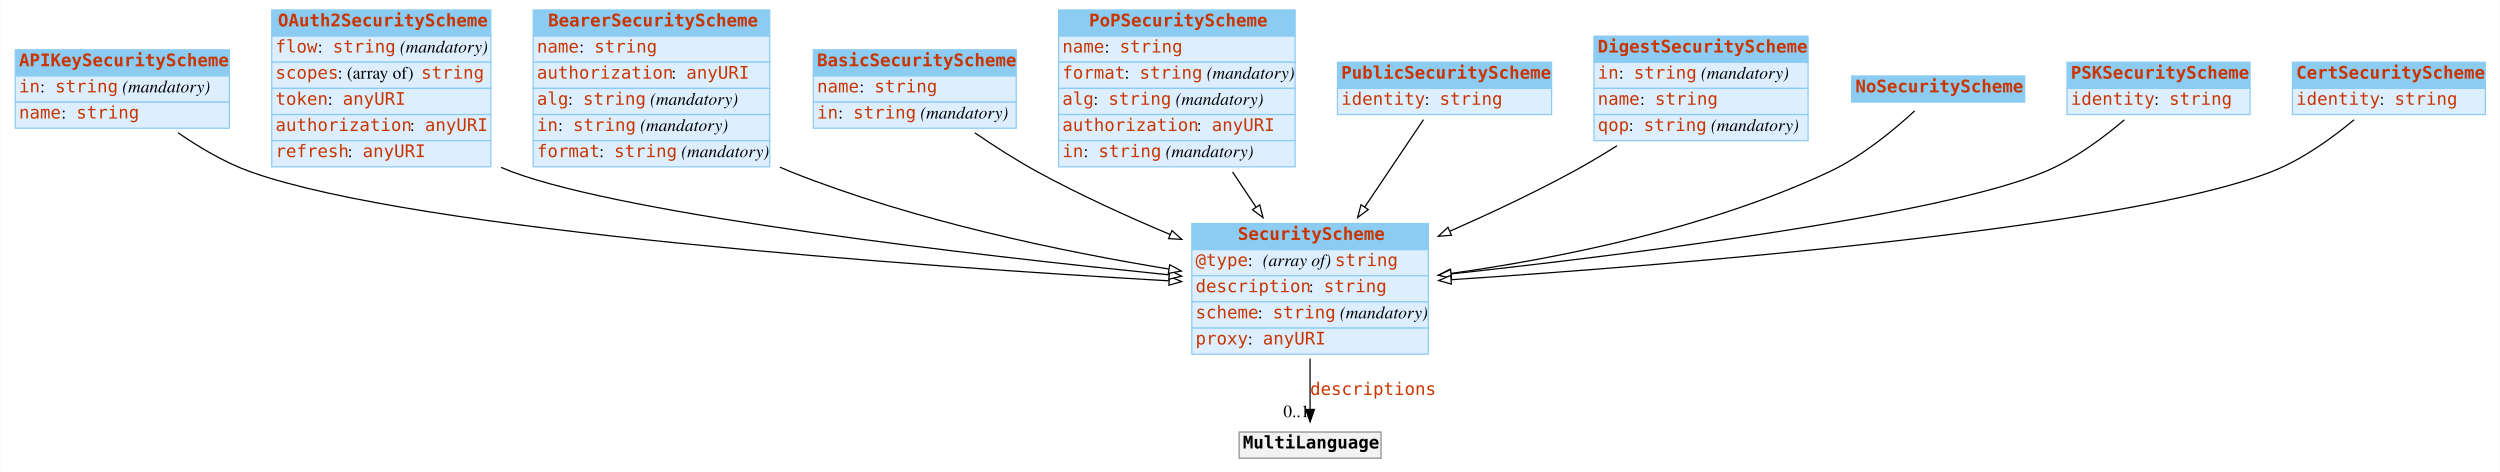
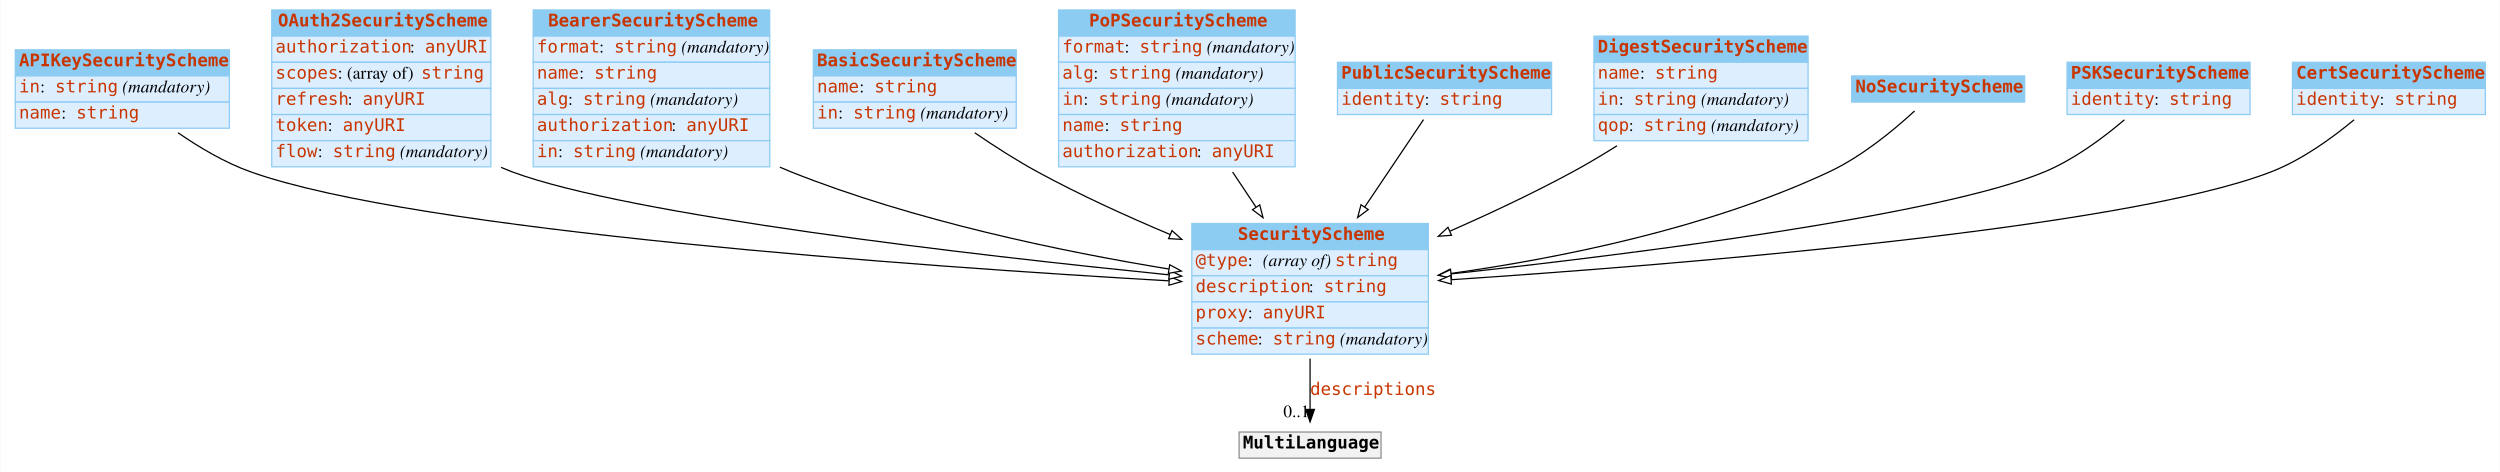
<svg xmlns="http://www.w3.org/2000/svg" width="2008pt" height="379pt" viewBox="0.00 0.00 2007.50 379.00">
  <g id="graph0" class="graph" transform="scale(1 1) rotate(0) translate(4 375)">
    <polygon fill="#ffffff" stroke="transparent" points="-4,4 -4,-375 2003.5,-375 2003.5,4 -4,4" />
    <g id="node1" class="node">
      <polygon fill="#8ccbf2" stroke="transparent" points="8,-314 8,-335 180,-335 180,-314 8,-314" />
      <polygon fill="none" stroke="#8ccbf2" points="8,-314 8,-335 180,-335 180,-314 8,-314" />
      <text text-anchor="start" x="11" y="-321.8" font-family="mono" font-weight="bold" font-size="14.00" fill="#c83500">APIKeySecurityScheme</text>
      <polygon fill="#ddeeff" stroke="transparent" points="8,-293 8,-314 180,-314 180,-293 8,-293" />
      <polygon fill="none" stroke="#8ccbf2" points="8,-293 8,-314 180,-314 180,-293 8,-293" />
      <text text-anchor="start" x="11" y="-300.8" font-family="mono" font-size="14.00" fill="#c83500">in</text>
      <text text-anchor="start" x="28" y="-300.8" font-family="Times,serif" font-size="14.00" fill="#000000"> : </text>
      <text text-anchor="start" x="40" y="-300.8" font-family="mono" font-size="14.00" fill="#c83500">string</text>
      <text text-anchor="start" x="90" y="-300.8" font-family="Times,serif" font-size="14.00" fill="#000000"> </text>
      <text text-anchor="start" x="94" y="-300.8" font-family="Times,serif" font-style="italic" font-size="14.00" fill="#000000">(mandatory)</text>
      <polygon fill="#ddeeff" stroke="transparent" points="8,-272 8,-293 180,-293 180,-272 8,-272" />
      <polygon fill="none" stroke="#8ccbf2" points="8,-272 8,-293 180,-293 180,-272 8,-272" />
      <text text-anchor="start" x="11" y="-279.8" font-family="mono" font-size="14.00" fill="#c83500">name</text>
      <text text-anchor="start" x="45" y="-279.8" font-family="Times,serif" font-size="14.00" fill="#000000"> : </text>
      <text text-anchor="start" x="57" y="-279.8" font-family="mono" font-size="14.00" fill="#c83500">string</text>
    </g>
    <g id="node3" class="node">
      <polygon fill="#8ccbf2" stroke="transparent" points="953,-174.5 953,-195.5 1143,-195.5 1143,-174.5 953,-174.5" />
      <polygon fill="none" stroke="#8ccbf2" points="953,-174.5 953,-195.5 1143,-195.5 1143,-174.5 953,-174.5" />
      <text text-anchor="start" x="990" y="-182.3" font-family="mono" font-weight="bold" font-size="14.00" fill="#c83500">SecurityScheme</text>
      <polygon fill="#ddeeff" stroke="transparent" points="953,-153.5 953,-174.5 1143,-174.5 1143,-153.5 953,-153.5" />
      <polygon fill="none" stroke="#8ccbf2" points="953,-153.5 953,-174.5 1143,-174.5 1143,-153.5 953,-153.5" />
      <text text-anchor="start" x="956" y="-161.3" font-family="mono" font-size="14.00" fill="#c83500">@type</text>
      <text text-anchor="start" x="998" y="-161.3" font-family="Times,serif" font-size="14.00" fill="#000000"> : </text>
      <text text-anchor="start" x="1010" y="-161.3" font-family="Times,serif" font-style="italic" font-size="14.00" fill="#000000">(array of) </text>
      <text text-anchor="start" x="1068" y="-161.3" font-family="mono" font-size="14.00" fill="#c83500">string</text>
      <polygon fill="#ddeeff" stroke="transparent" points="953,-132.5 953,-153.5 1143,-153.5 1143,-132.5 953,-132.5" />
      <polygon fill="none" stroke="#8ccbf2" points="953,-132.5 953,-153.5 1143,-153.5 1143,-132.5 953,-132.5" />
      <text text-anchor="start" x="956" y="-140.3" font-family="mono" font-size="14.00" fill="#c83500">description</text>
      <text text-anchor="start" x="1047" y="-140.3" font-family="Times,serif" font-size="14.00" fill="#000000"> : </text>
      <text text-anchor="start" x="1059" y="-140.3" font-family="mono" font-size="14.00" fill="#c83500">string</text>
      <polygon fill="#ddeeff" stroke="transparent" points="953,-111.5 953,-132.5 1143,-132.5 1143,-111.5 953,-111.5" />
      <polygon fill="none" stroke="#8ccbf2" points="953,-111.5 953,-132.5 1143,-132.5 1143,-111.5 953,-111.5" />
-       <text text-anchor="start" x="956" y="-119.3" font-family="mono" font-size="14.00" fill="#c83500">scheme</text>
-       <text text-anchor="start" x="1006" y="-119.3" font-family="Times,serif" font-size="14.00" fill="#000000"> : </text>
-       <text text-anchor="start" x="1018" y="-119.3" font-family="mono" font-size="14.00" fill="#c83500">string</text>
-       <text text-anchor="start" x="1068" y="-119.3" font-family="Times,serif" font-size="14.00" fill="#000000"> </text>
-       <text text-anchor="start" x="1072" y="-119.3" font-family="Times,serif" font-style="italic" font-size="14.00" fill="#000000">(mandatory)</text>
+       <text text-anchor="start" x="956" y="-119.3" font-family="mono" font-size="14.00" fill="#c83500">proxy</text>
+       <text text-anchor="start" x="998" y="-119.3" font-family="Times,serif" font-size="14.00" fill="#000000"> : </text>
+       <text text-anchor="start" x="1010" y="-119.3" font-family="mono" font-size="14.00" fill="#c83500">anyURI</text>
      <polygon fill="#ddeeff" stroke="transparent" points="953,-90.5 953,-111.5 1143,-111.5 1143,-90.5 953,-90.5" />
      <polygon fill="none" stroke="#8ccbf2" points="953,-90.5 953,-111.5 1143,-111.5 1143,-90.5 953,-90.5" />
-       <text text-anchor="start" x="956" y="-98.3" font-family="mono" font-size="14.00" fill="#c83500">proxy</text>
-       <text text-anchor="start" x="998" y="-98.3" font-family="Times,serif" font-size="14.00" fill="#000000"> : </text>
-       <text text-anchor="start" x="1010" y="-98.3" font-family="mono" font-size="14.00" fill="#c83500">anyURI</text>
+       <text text-anchor="start" x="956" y="-98.3" font-family="mono" font-size="14.00" fill="#c83500">scheme</text>
+       <text text-anchor="start" x="1006" y="-98.3" font-family="Times,serif" font-size="14.00" fill="#000000"> : </text>
+       <text text-anchor="start" x="1018" y="-98.3" font-family="mono" font-size="14.00" fill="#c83500">string</text>
+       <text text-anchor="start" x="1068" y="-98.3" font-family="Times,serif" font-size="14.00" fill="#000000"> </text>
+       <text text-anchor="start" x="1072" y="-98.3" font-family="Times,serif" font-style="italic" font-size="14.00" fill="#000000">(mandatory)</text>
    </g>
    <g id="edge5" class="edge">
      <path fill="none" stroke="#000000" d="M138.73,-268.38C155.995,-256.442 176.509,-244.319 197,-237 330.107,-189.454 735.153,-160.947 934.598,-149.433" />
      <polygon fill="#ffffff" stroke="#000000" points="935.029,-152.915 944.812,-148.848 934.628,-145.926 935.029,-152.915" />
    </g>
    <g id="node2" class="node">
      <polygon fill="#8ccbf2" stroke="transparent" points="214,-346 214,-367 390,-367 390,-346 214,-346" />
      <polygon fill="none" stroke="#8ccbf2" points="214,-346 214,-367 390,-367 390,-346 214,-346" />
      <text text-anchor="start" x="219" y="-353.8" font-family="mono" font-weight="bold" font-size="14.00" fill="#c83500">OAuth2SecurityScheme</text>
      <polygon fill="#ddeeff" stroke="transparent" points="214,-325 214,-346 390,-346 390,-325 214,-325" />
      <polygon fill="none" stroke="#8ccbf2" points="214,-325 214,-346 390,-346 390,-325 214,-325" />
-       <text text-anchor="start" x="217" y="-332.8" font-family="mono" font-size="14.00" fill="#c83500">flow</text>
-       <text text-anchor="start" x="251" y="-332.8" font-family="Times,serif" font-size="14.00" fill="#000000"> : </text>
-       <text text-anchor="start" x="263" y="-332.8" font-family="mono" font-size="14.00" fill="#c83500">string</text>
-       <text text-anchor="start" x="313" y="-332.8" font-family="Times,serif" font-size="14.00" fill="#000000"> </text>
-       <text text-anchor="start" x="317" y="-332.8" font-family="Times,serif" font-style="italic" font-size="14.00" fill="#000000">(mandatory)</text>
+       <text text-anchor="start" x="217" y="-332.8" font-family="mono" font-size="14.00" fill="#c83500">authorization</text>
+       <text text-anchor="start" x="325" y="-332.8" font-family="Times,serif" font-size="14.00" fill="#000000"> : </text>
+       <text text-anchor="start" x="337" y="-332.8" font-family="mono" font-size="14.00" fill="#c83500">anyURI</text>
      <polygon fill="#ddeeff" stroke="transparent" points="214,-304 214,-325 390,-325 390,-304 214,-304" />
      <polygon fill="none" stroke="#8ccbf2" points="214,-304 214,-325 390,-325 390,-304 214,-304" />
      <text text-anchor="start" x="217" y="-311.8" font-family="mono" font-size="14.00" fill="#c83500">scopes</text>
      <text text-anchor="start" x="267" y="-311.8" font-family="Times,serif" font-size="14.00" fill="#000000"> : (array of) </text>
      <text text-anchor="start" x="334" y="-311.8" font-family="mono" font-size="14.00" fill="#c83500">string</text>
      <polygon fill="#ddeeff" stroke="transparent" points="214,-283 214,-304 390,-304 390,-283 214,-283" />
      <polygon fill="none" stroke="#8ccbf2" points="214,-283 214,-304 390,-304 390,-283 214,-283" />
-       <text text-anchor="start" x="217" y="-290.8" font-family="mono" font-size="14.00" fill="#c83500">token</text>
-       <text text-anchor="start" x="259" y="-290.8" font-family="Times,serif" font-size="14.00" fill="#000000"> : </text>
-       <text text-anchor="start" x="271" y="-290.8" font-family="mono" font-size="14.00" fill="#c83500">anyURI</text>
+       <text text-anchor="start" x="217" y="-290.8" font-family="mono" font-size="14.00" fill="#c83500">refresh</text>
+       <text text-anchor="start" x="275" y="-290.8" font-family="Times,serif" font-size="14.00" fill="#000000"> : </text>
+       <text text-anchor="start" x="287" y="-290.8" font-family="mono" font-size="14.00" fill="#c83500">anyURI</text>
      <polygon fill="#ddeeff" stroke="transparent" points="214,-262 214,-283 390,-283 390,-262 214,-262" />
      <polygon fill="none" stroke="#8ccbf2" points="214,-262 214,-283 390,-283 390,-262 214,-262" />
-       <text text-anchor="start" x="217" y="-269.8" font-family="mono" font-size="14.00" fill="#c83500">authorization</text>
-       <text text-anchor="start" x="325" y="-269.8" font-family="Times,serif" font-size="14.00" fill="#000000"> : </text>
-       <text text-anchor="start" x="337" y="-269.8" font-family="mono" font-size="14.00" fill="#c83500">anyURI</text>
+       <text text-anchor="start" x="217" y="-269.8" font-family="mono" font-size="14.00" fill="#c83500">token</text>
+       <text text-anchor="start" x="259" y="-269.8" font-family="Times,serif" font-size="14.00" fill="#000000"> : </text>
+       <text text-anchor="start" x="271" y="-269.8" font-family="mono" font-size="14.00" fill="#c83500">anyURI</text>
      <polygon fill="#ddeeff" stroke="transparent" points="214,-241 214,-262 390,-262 390,-241 214,-241" />
      <polygon fill="none" stroke="#8ccbf2" points="214,-241 214,-262 390,-262 390,-241 214,-241" />
-       <text text-anchor="start" x="217" y="-248.8" font-family="mono" font-size="14.00" fill="#c83500">refresh</text>
-       <text text-anchor="start" x="275" y="-248.8" font-family="Times,serif" font-size="14.00" fill="#000000"> : </text>
-       <text text-anchor="start" x="287" y="-248.8" font-family="mono" font-size="14.00" fill="#c83500">anyURI</text>
-     </g>
-     <g id="edge3" class="edge">
+       <text text-anchor="start" x="217" y="-248.8" font-family="mono" font-size="14.00" fill="#c83500">flow</text>
+       <text text-anchor="start" x="251" y="-248.8" font-family="Times,serif" font-size="14.00" fill="#000000"> : </text>
+       <text text-anchor="start" x="263" y="-248.8" font-family="mono" font-size="14.00" fill="#c83500">string</text>
+       <text text-anchor="start" x="313" y="-248.8" font-family="Times,serif" font-size="14.00" fill="#000000"> </text>
+       <text text-anchor="start" x="317" y="-248.8" font-family="Times,serif" font-style="italic" font-size="14.00" fill="#000000">(mandatory)</text>
+     </g>
+     <g id="edge4" class="edge">
      <path fill="none" stroke="#000000" d="M398.183,-240.541C401.119,-239.279 404.062,-238.094 407,-237 501.365,-201.868 777.345,-170.137 934.694,-154.238" />
      <polygon fill="#ffffff" stroke="#000000" points="935.284,-157.697 944.884,-153.214 934.584,-150.732 935.284,-157.697" />
    </g>
    <g id="node12" class="node">
      <polygon fill="#f2f2f2" stroke="transparent" points="991,-7 991,-28 1105,-28 1105,-7 991,-7" />
      <polygon fill="none" stroke="#8c8c8c" points="991,-7 991,-28 1105,-28 1105,-7 991,-7" />
      <text text-anchor="start" x="994" y="-14.8" font-family="mono" font-weight="bold" font-size="14.00" fill="#000000">MultiLanguage</text>
    </g>
    <g id="edge1" class="edge">
      <path fill="none" stroke="#000000" d="M1048,-86.991C1048,-72.944 1048,-58.476 1048,-46.44" />
      <polygon fill="#000000" stroke="#000000" points="1051.5,-46.151 1048,-36.151 1044.5,-46.151 1051.5,-46.151" />
      <text text-anchor="start" x="1048" y="-57.8" font-family="mono" font-size="14.00" fill="#c83500">descriptions</text>
      <text text-anchor="middle" x="1037" y="-39.951" font-family="Times,serif" font-size="14.00" fill="#000000">0..1</text>
    </g>
    <g id="node4" class="node">
      <polygon fill="#8ccbf2" stroke="transparent" points="424,-346 424,-367 614,-367 614,-346 424,-346" />
      <polygon fill="none" stroke="#8ccbf2" points="424,-346 424,-367 614,-367 614,-346 424,-346" />
      <text text-anchor="start" x="436" y="-353.8" font-family="mono" font-weight="bold" font-size="14.00" fill="#c83500">BearerSecurityScheme</text>
      <polygon fill="#ddeeff" stroke="transparent" points="424,-325 424,-346 614,-346 614,-325 424,-325" />
      <polygon fill="none" stroke="#8ccbf2" points="424,-325 424,-346 614,-346 614,-325 424,-325" />
-       <text text-anchor="start" x="427" y="-332.8" font-family="mono" font-size="14.00" fill="#c83500">name</text>
-       <text text-anchor="start" x="461" y="-332.8" font-family="Times,serif" font-size="14.00" fill="#000000"> : </text>
-       <text text-anchor="start" x="473" y="-332.8" font-family="mono" font-size="14.00" fill="#c83500">string</text>
+       <text text-anchor="start" x="427" y="-332.8" font-family="mono" font-size="14.00" fill="#c83500">format</text>
+       <text text-anchor="start" x="477" y="-332.8" font-family="Times,serif" font-size="14.00" fill="#000000"> : </text>
+       <text text-anchor="start" x="489" y="-332.8" font-family="mono" font-size="14.00" fill="#c83500">string</text>
+       <text text-anchor="start" x="539" y="-332.8" font-family="Times,serif" font-size="14.00" fill="#000000"> </text>
+       <text text-anchor="start" x="543" y="-332.8" font-family="Times,serif" font-style="italic" font-size="14.00" fill="#000000">(mandatory)</text>
      <polygon fill="#ddeeff" stroke="transparent" points="424,-304 424,-325 614,-325 614,-304 424,-304" />
      <polygon fill="none" stroke="#8ccbf2" points="424,-304 424,-325 614,-325 614,-304 424,-304" />
-       <text text-anchor="start" x="427" y="-311.8" font-family="mono" font-size="14.00" fill="#c83500">authorization</text>
-       <text text-anchor="start" x="535" y="-311.8" font-family="Times,serif" font-size="14.00" fill="#000000"> : </text>
-       <text text-anchor="start" x="547" y="-311.8" font-family="mono" font-size="14.00" fill="#c83500">anyURI</text>
+       <text text-anchor="start" x="427" y="-311.8" font-family="mono" font-size="14.00" fill="#c83500">name</text>
+       <text text-anchor="start" x="461" y="-311.8" font-family="Times,serif" font-size="14.00" fill="#000000"> : </text>
+       <text text-anchor="start" x="473" y="-311.8" font-family="mono" font-size="14.00" fill="#c83500">string</text>
      <polygon fill="#ddeeff" stroke="transparent" points="424,-283 424,-304 614,-304 614,-283 424,-283" />
      <polygon fill="none" stroke="#8ccbf2" points="424,-283 424,-304 614,-304 614,-283 424,-283" />
      <text text-anchor="start" x="427" y="-290.8" font-family="mono" font-size="14.00" fill="#c83500">alg</text>
      <text text-anchor="start" x="452" y="-290.8" font-family="Times,serif" font-size="14.00" fill="#000000"> : </text>
      <text text-anchor="start" x="464" y="-290.8" font-family="mono" font-size="14.00" fill="#c83500">string</text>
      <text text-anchor="start" x="514" y="-290.8" font-family="Times,serif" font-size="14.00" fill="#000000"> </text>
      <text text-anchor="start" x="518" y="-290.8" font-family="Times,serif" font-style="italic" font-size="14.00" fill="#000000">(mandatory)</text>
      <polygon fill="#ddeeff" stroke="transparent" points="424,-262 424,-283 614,-283 614,-262 424,-262" />
      <polygon fill="none" stroke="#8ccbf2" points="424,-262 424,-283 614,-283 614,-262 424,-262" />
-       <text text-anchor="start" x="427" y="-269.8" font-family="mono" font-size="14.00" fill="#c83500">in</text>
-       <text text-anchor="start" x="444" y="-269.8" font-family="Times,serif" font-size="14.00" fill="#000000"> : </text>
-       <text text-anchor="start" x="456" y="-269.8" font-family="mono" font-size="14.00" fill="#c83500">string</text>
-       <text text-anchor="start" x="506" y="-269.8" font-family="Times,serif" font-size="14.00" fill="#000000"> </text>
-       <text text-anchor="start" x="510" y="-269.8" font-family="Times,serif" font-style="italic" font-size="14.00" fill="#000000">(mandatory)</text>
+       <text text-anchor="start" x="427" y="-269.8" font-family="mono" font-size="14.00" fill="#c83500">authorization</text>
+       <text text-anchor="start" x="535" y="-269.8" font-family="Times,serif" font-size="14.00" fill="#000000"> : </text>
+       <text text-anchor="start" x="547" y="-269.8" font-family="mono" font-size="14.00" fill="#c83500">anyURI</text>
      <polygon fill="#ddeeff" stroke="transparent" points="424,-241 424,-262 614,-262 614,-241 424,-241" />
      <polygon fill="none" stroke="#8ccbf2" points="424,-241 424,-262 614,-262 614,-241 424,-241" />
-       <text text-anchor="start" x="427" y="-248.8" font-family="mono" font-size="14.00" fill="#c83500">format</text>
-       <text text-anchor="start" x="477" y="-248.8" font-family="Times,serif" font-size="14.00" fill="#000000"> : </text>
-       <text text-anchor="start" x="489" y="-248.8" font-family="mono" font-size="14.00" fill="#c83500">string</text>
-       <text text-anchor="start" x="539" y="-248.8" font-family="Times,serif" font-size="14.00" fill="#000000"> </text>
-       <text text-anchor="start" x="543" y="-248.8" font-family="Times,serif" font-style="italic" font-size="14.00" fill="#000000">(mandatory)</text>
+       <text text-anchor="start" x="427" y="-248.8" font-family="mono" font-size="14.00" fill="#c83500">in</text>
+       <text text-anchor="start" x="444" y="-248.8" font-family="Times,serif" font-size="14.00" fill="#000000"> : </text>
+       <text text-anchor="start" x="456" y="-248.8" font-family="mono" font-size="14.00" fill="#c83500">string</text>
+       <text text-anchor="start" x="506" y="-248.8" font-family="Times,serif" font-size="14.00" fill="#000000"> </text>
+       <text text-anchor="start" x="510" y="-248.8" font-family="Times,serif" font-style="italic" font-size="14.00" fill="#000000">(mandatory)</text>
    </g>
    <g id="edge2" class="edge">
      <path fill="none" stroke="#000000" d="M622.134,-240.732C625.095,-239.424 628.054,-238.176 631,-237 729.924,-197.507 849.041,-172.904 934.591,-158.91" />
      <polygon fill="#ffffff" stroke="#000000" points="935.276,-162.345 944.591,-157.298 934.162,-155.435 935.276,-162.345" />
    </g>
    <g id="node5" class="node">
      <polygon fill="#8ccbf2" stroke="transparent" points="649,-314 649,-335 812,-335 812,-314 649,-314" />
      <polygon fill="none" stroke="#8ccbf2" points="649,-314 649,-335 812,-335 812,-314 649,-314" />
      <text text-anchor="start" x="652" y="-321.8" font-family="mono" font-weight="bold" font-size="14.00" fill="#c83500">BasicSecurityScheme</text>
      <polygon fill="#ddeeff" stroke="transparent" points="649,-293 649,-314 812,-314 812,-293 649,-293" />
      <polygon fill="none" stroke="#8ccbf2" points="649,-293 649,-314 812,-314 812,-293 649,-293" />
      <text text-anchor="start" x="652" y="-300.8" font-family="mono" font-size="14.00" fill="#c83500">name</text>
      <text text-anchor="start" x="686" y="-300.8" font-family="Times,serif" font-size="14.00" fill="#000000"> : </text>
      <text text-anchor="start" x="698" y="-300.8" font-family="mono" font-size="14.00" fill="#c83500">string</text>
      <polygon fill="#ddeeff" stroke="transparent" points="649,-272 649,-293 812,-293 812,-272 649,-272" />
      <polygon fill="none" stroke="#8ccbf2" points="649,-272 649,-293 812,-293 812,-272 649,-272" />
      <text text-anchor="start" x="652" y="-279.8" font-family="mono" font-size="14.00" fill="#c83500">in</text>
      <text text-anchor="start" x="669" y="-279.8" font-family="Times,serif" font-size="14.00" fill="#000000"> : </text>
      <text text-anchor="start" x="681" y="-279.8" font-family="mono" font-size="14.00" fill="#c83500">string</text>
      <text text-anchor="start" x="731" y="-279.8" font-family="Times,serif" font-size="14.00" fill="#000000"> </text>
      <text text-anchor="start" x="735" y="-279.8" font-family="Times,serif" font-style="italic" font-size="14.00" fill="#000000">(mandatory)</text>
    </g>
    <g id="edge10" class="edge">
      <path fill="none" stroke="#000000" d="M778.688,-268.341C794.356,-257.609 812.055,-246.24 829,-237 862.734,-218.604 900.841,-201.241 935.698,-186.586" />
      <polygon fill="#ffffff" stroke="#000000" points="937.077,-189.803 944.959,-182.724 934.383,-183.343 937.077,-189.803" />
    </g>
    <g id="node6" class="node">
      <polygon fill="#8ccbf2" stroke="transparent" points="846,-346 846,-367 1036,-367 1036,-346 846,-346" />
      <polygon fill="none" stroke="#8ccbf2" points="846,-346 846,-367 1036,-367 1036,-346 846,-346" />
      <text text-anchor="start" x="870.5" y="-353.8" font-family="mono" font-weight="bold" font-size="14.00" fill="#c83500">PoPSecurityScheme</text>
      <polygon fill="#ddeeff" stroke="transparent" points="846,-325 846,-346 1036,-346 1036,-325 846,-325" />
      <polygon fill="none" stroke="#8ccbf2" points="846,-325 846,-346 1036,-346 1036,-325 846,-325" />
-       <text text-anchor="start" x="849" y="-332.8" font-family="mono" font-size="14.00" fill="#c83500">name</text>
-       <text text-anchor="start" x="883" y="-332.8" font-family="Times,serif" font-size="14.00" fill="#000000"> : </text>
-       <text text-anchor="start" x="895" y="-332.8" font-family="mono" font-size="14.00" fill="#c83500">string</text>
+       <text text-anchor="start" x="849" y="-332.8" font-family="mono" font-size="14.00" fill="#c83500">format</text>
+       <text text-anchor="start" x="899" y="-332.8" font-family="Times,serif" font-size="14.00" fill="#000000"> : </text>
+       <text text-anchor="start" x="911" y="-332.8" font-family="mono" font-size="14.00" fill="#c83500">string</text>
+       <text text-anchor="start" x="961" y="-332.8" font-family="Times,serif" font-size="14.00" fill="#000000"> </text>
+       <text text-anchor="start" x="965" y="-332.8" font-family="Times,serif" font-style="italic" font-size="14.00" fill="#000000">(mandatory)</text>
      <polygon fill="#ddeeff" stroke="transparent" points="846,-304 846,-325 1036,-325 1036,-304 846,-304" />
      <polygon fill="none" stroke="#8ccbf2" points="846,-304 846,-325 1036,-325 1036,-304 846,-304" />
-       <text text-anchor="start" x="849" y="-311.8" font-family="mono" font-size="14.00" fill="#c83500">format</text>
-       <text text-anchor="start" x="899" y="-311.8" font-family="Times,serif" font-size="14.00" fill="#000000"> : </text>
-       <text text-anchor="start" x="911" y="-311.8" font-family="mono" font-size="14.00" fill="#c83500">string</text>
-       <text text-anchor="start" x="961" y="-311.8" font-family="Times,serif" font-size="14.00" fill="#000000"> </text>
-       <text text-anchor="start" x="965" y="-311.8" font-family="Times,serif" font-style="italic" font-size="14.00" fill="#000000">(mandatory)</text>
+       <text text-anchor="start" x="849" y="-311.8" font-family="mono" font-size="14.00" fill="#c83500">alg</text>
+       <text text-anchor="start" x="874" y="-311.8" font-family="Times,serif" font-size="14.00" fill="#000000"> : </text>
+       <text text-anchor="start" x="886" y="-311.8" font-family="mono" font-size="14.00" fill="#c83500">string</text>
+       <text text-anchor="start" x="936" y="-311.8" font-family="Times,serif" font-size="14.00" fill="#000000"> </text>
+       <text text-anchor="start" x="940" y="-311.8" font-family="Times,serif" font-style="italic" font-size="14.00" fill="#000000">(mandatory)</text>
      <polygon fill="#ddeeff" stroke="transparent" points="846,-283 846,-304 1036,-304 1036,-283 846,-283" />
      <polygon fill="none" stroke="#8ccbf2" points="846,-283 846,-304 1036,-304 1036,-283 846,-283" />
-       <text text-anchor="start" x="849" y="-290.8" font-family="mono" font-size="14.00" fill="#c83500">alg</text>
-       <text text-anchor="start" x="874" y="-290.8" font-family="Times,serif" font-size="14.00" fill="#000000"> : </text>
-       <text text-anchor="start" x="886" y="-290.8" font-family="mono" font-size="14.00" fill="#c83500">string</text>
-       <text text-anchor="start" x="936" y="-290.8" font-family="Times,serif" font-size="14.00" fill="#000000"> </text>
-       <text text-anchor="start" x="940" y="-290.8" font-family="Times,serif" font-style="italic" font-size="14.00" fill="#000000">(mandatory)</text>
+       <text text-anchor="start" x="849" y="-290.8" font-family="mono" font-size="14.00" fill="#c83500">in</text>
+       <text text-anchor="start" x="866" y="-290.8" font-family="Times,serif" font-size="14.00" fill="#000000"> : </text>
+       <text text-anchor="start" x="878" y="-290.8" font-family="mono" font-size="14.00" fill="#c83500">string</text>
+       <text text-anchor="start" x="928" y="-290.8" font-family="Times,serif" font-size="14.00" fill="#000000"> </text>
+       <text text-anchor="start" x="932" y="-290.8" font-family="Times,serif" font-style="italic" font-size="14.00" fill="#000000">(mandatory)</text>
      <polygon fill="#ddeeff" stroke="transparent" points="846,-262 846,-283 1036,-283 1036,-262 846,-262" />
      <polygon fill="none" stroke="#8ccbf2" points="846,-262 846,-283 1036,-283 1036,-262 846,-262" />
-       <text text-anchor="start" x="849" y="-269.8" font-family="mono" font-size="14.00" fill="#c83500">authorization</text>
-       <text text-anchor="start" x="957" y="-269.8" font-family="Times,serif" font-size="14.00" fill="#000000"> : </text>
-       <text text-anchor="start" x="969" y="-269.8" font-family="mono" font-size="14.00" fill="#c83500">anyURI</text>
+       <text text-anchor="start" x="849" y="-269.8" font-family="mono" font-size="14.00" fill="#c83500">name</text>
+       <text text-anchor="start" x="883" y="-269.8" font-family="Times,serif" font-size="14.00" fill="#000000"> : </text>
+       <text text-anchor="start" x="895" y="-269.8" font-family="mono" font-size="14.00" fill="#c83500">string</text>
      <polygon fill="#ddeeff" stroke="transparent" points="846,-241 846,-262 1036,-262 1036,-241 846,-241" />
      <polygon fill="none" stroke="#8ccbf2" points="846,-241 846,-262 1036,-262 1036,-241 846,-241" />
-       <text text-anchor="start" x="849" y="-248.8" font-family="mono" font-size="14.00" fill="#c83500">in</text>
-       <text text-anchor="start" x="866" y="-248.8" font-family="Times,serif" font-size="14.00" fill="#000000"> : </text>
-       <text text-anchor="start" x="878" y="-248.8" font-family="mono" font-size="14.00" fill="#c83500">string</text>
-       <text text-anchor="start" x="928" y="-248.8" font-family="Times,serif" font-size="14.00" fill="#000000"> </text>
-       <text text-anchor="start" x="932" y="-248.8" font-family="Times,serif" font-style="italic" font-size="14.00" fill="#000000">(mandatory)</text>
-     </g>
-     <g id="edge8" class="edge">
+       <text text-anchor="start" x="849" y="-248.8" font-family="mono" font-size="14.00" fill="#c83500">authorization</text>
+       <text text-anchor="start" x="957" y="-248.8" font-family="Times,serif" font-size="14.00" fill="#000000"> : </text>
+       <text text-anchor="start" x="969" y="-248.8" font-family="mono" font-size="14.00" fill="#c83500">anyURI</text>
+     </g>
+     <g id="edge3" class="edge">
      <path fill="none" stroke="#000000" d="M985.758,-236.863C991.984,-227.524 998.372,-217.942 1004.573,-208.64" />
      <polygon fill="#ffffff" stroke="#000000" points="1007.57,-210.454 1010.205,-200.192 1001.746,-206.571 1007.57,-210.454" />
    </g>
    <g id="node7" class="node">
      <polygon fill="#8ccbf2" stroke="transparent" points="1070,-304 1070,-325 1242,-325 1242,-304 1070,-304" />
      <polygon fill="none" stroke="#8ccbf2" points="1070,-304 1070,-325 1242,-325 1242,-304 1070,-304" />
      <text text-anchor="start" x="1073" y="-311.8" font-family="mono" font-weight="bold" font-size="14.00" fill="#c83500">PublicSecurityScheme</text>
      <polygon fill="#ddeeff" stroke="transparent" points="1070,-283 1070,-304 1242,-304 1242,-283 1070,-283" />
      <polygon fill="none" stroke="#8ccbf2" points="1070,-283 1070,-304 1242,-304 1242,-283 1070,-283" />
      <text text-anchor="start" x="1073" y="-290.8" font-family="mono" font-size="14.00" fill="#c83500">identity</text>
      <text text-anchor="start" x="1140" y="-290.8" font-family="Times,serif" font-size="14.00" fill="#000000"> : </text>
      <text text-anchor="start" x="1152" y="-290.8" font-family="mono" font-size="14.00" fill="#c83500">string</text>
    </g>
    <g id="edge11" class="edge">
      <path fill="none" stroke="#000000" d="M1139.125,-278.922C1126.439,-260.07 1108.456,-233.344 1091.812,-208.61" />
      <polygon fill="#ffffff" stroke="#000000" points="1094.715,-206.655 1086.229,-200.312 1088.908,-210.563 1094.715,-206.655" />
    </g>
    <g id="node8" class="node">
      <polygon fill="#8ccbf2" stroke="transparent" points="1276,-325 1276,-346 1448,-346 1448,-325 1276,-325" />
      <polygon fill="none" stroke="#8ccbf2" points="1276,-325 1276,-346 1448,-346 1448,-325 1276,-325" />
      <text text-anchor="start" x="1279" y="-332.8" font-family="mono" font-weight="bold" font-size="14.00" fill="#c83500">DigestSecurityScheme</text>
      <polygon fill="#ddeeff" stroke="transparent" points="1276,-304 1276,-325 1448,-325 1448,-304 1276,-304" />
      <polygon fill="none" stroke="#8ccbf2" points="1276,-304 1276,-325 1448,-325 1448,-304 1276,-304" />
-       <text text-anchor="start" x="1279" y="-311.8" font-family="mono" font-size="14.00" fill="#c83500">in</text>
-       <text text-anchor="start" x="1296" y="-311.8" font-family="Times,serif" font-size="14.00" fill="#000000"> : </text>
-       <text text-anchor="start" x="1308" y="-311.8" font-family="mono" font-size="14.00" fill="#c83500">string</text>
-       <text text-anchor="start" x="1358" y="-311.8" font-family="Times,serif" font-size="14.00" fill="#000000"> </text>
-       <text text-anchor="start" x="1362" y="-311.8" font-family="Times,serif" font-style="italic" font-size="14.00" fill="#000000">(mandatory)</text>
+       <text text-anchor="start" x="1279" y="-311.8" font-family="mono" font-size="14.00" fill="#c83500">name</text>
+       <text text-anchor="start" x="1313" y="-311.8" font-family="Times,serif" font-size="14.00" fill="#000000"> : </text>
+       <text text-anchor="start" x="1325" y="-311.8" font-family="mono" font-size="14.00" fill="#c83500">string</text>
      <polygon fill="#ddeeff" stroke="transparent" points="1276,-283 1276,-304 1448,-304 1448,-283 1276,-283" />
      <polygon fill="none" stroke="#8ccbf2" points="1276,-283 1276,-304 1448,-304 1448,-283 1276,-283" />
-       <text text-anchor="start" x="1279" y="-290.8" font-family="mono" font-size="14.00" fill="#c83500">name</text>
-       <text text-anchor="start" x="1313" y="-290.8" font-family="Times,serif" font-size="14.00" fill="#000000"> : </text>
-       <text text-anchor="start" x="1325" y="-290.8" font-family="mono" font-size="14.00" fill="#c83500">string</text>
+       <text text-anchor="start" x="1279" y="-290.8" font-family="mono" font-size="14.00" fill="#c83500">in</text>
+       <text text-anchor="start" x="1296" y="-290.8" font-family="Times,serif" font-size="14.00" fill="#000000"> : </text>
+       <text text-anchor="start" x="1308" y="-290.8" font-family="mono" font-size="14.00" fill="#c83500">string</text>
+       <text text-anchor="start" x="1358" y="-290.8" font-family="Times,serif" font-size="14.00" fill="#000000"> </text>
+       <text text-anchor="start" x="1362" y="-290.8" font-family="Times,serif" font-style="italic" font-size="14.00" fill="#000000">(mandatory)</text>
      <polygon fill="#ddeeff" stroke="transparent" points="1276,-262 1276,-283 1448,-283 1448,-262 1276,-262" />
      <polygon fill="none" stroke="#8ccbf2" points="1276,-262 1276,-283 1448,-283 1448,-262 1276,-262" />
      <text text-anchor="start" x="1279" y="-269.8" font-family="mono" font-size="14.00" fill="#c83500">qop</text>
      <text text-anchor="start" x="1304" y="-269.8" font-family="Times,serif" font-size="14.00" fill="#000000"> : </text>
      <text text-anchor="start" x="1316" y="-269.8" font-family="mono" font-size="14.00" fill="#c83500">string</text>
      <text text-anchor="start" x="1366" y="-269.8" font-family="Times,serif" font-size="14.00" fill="#000000"> </text>
      <text text-anchor="start" x="1370" y="-269.8" font-family="Times,serif" font-style="italic" font-size="14.00" fill="#000000">(mandatory)</text>
    </g>
-     <g id="edge9" class="edge">
+     <g id="edge6" class="edge">
      <path fill="none" stroke="#000000" d="M1294.508,-257.925C1282.857,-250.602 1270.72,-243.356 1259,-237 1227.744,-220.05 1192.804,-203.616 1160.489,-189.377" />
      <polygon fill="#ffffff" stroke="#000000" points="1161.566,-186.028 1151.002,-185.226 1158.761,-192.441 1161.566,-186.028" />
    </g>
    <g id="node9" class="node">
      <polygon fill="#8ccbf2" stroke="transparent" points="1483,-293 1483,-314 1622,-314 1622,-293 1483,-293" />
      <polygon fill="none" stroke="#8ccbf2" points="1483,-293 1483,-314 1622,-314 1622,-293 1483,-293" />
      <text text-anchor="start" x="1486" y="-300.8" font-family="mono" font-weight="bold" font-size="14.00" fill="#c83500">NoSecurityScheme</text>
    </g>
-     <g id="edge6" class="edge">
+     <g id="edge8" class="edge">
      <path fill="none" stroke="#000000" d="M1533.581,-285.902C1516.988,-270.615 1491.237,-249.301 1465,-237 1367.911,-191.481 1247.537,-167.557 1161.115,-155.353" />
      <polygon fill="#ffffff" stroke="#000000" points="1161.398,-151.859 1151.013,-153.958 1160.44,-158.793 1161.398,-151.859" />
    </g>
    <g id="node10" class="node">
      <polygon fill="#8ccbf2" stroke="transparent" points="1656,-304 1656,-325 1803,-325 1803,-304 1656,-304" />
      <polygon fill="none" stroke="#8ccbf2" points="1656,-304 1656,-325 1803,-325 1803,-304 1656,-304" />
      <text text-anchor="start" x="1659" y="-311.8" font-family="mono" font-weight="bold" font-size="14.00" fill="#c83500">PSKSecurityScheme</text>
      <polygon fill="#ddeeff" stroke="transparent" points="1656,-283 1656,-304 1803,-304 1803,-283 1656,-283" />
      <polygon fill="none" stroke="#8ccbf2" points="1656,-283 1656,-304 1803,-304 1803,-283 1656,-283" />
      <text text-anchor="start" x="1659" y="-290.8" font-family="mono" font-size="14.00" fill="#c83500">identity</text>
      <text text-anchor="start" x="1726" y="-290.8" font-family="Times,serif" font-size="14.00" fill="#000000"> : </text>
      <text text-anchor="start" x="1738" y="-290.8" font-family="mono" font-size="14.00" fill="#c83500">string</text>
    </g>
-     <g id="edge4" class="edge">
+     <g id="edge7" class="edge">
      <path fill="none" stroke="#000000" d="M1702.06,-278.767C1684.986,-264.224 1661.713,-246.911 1638,-237 1554.076,-201.921 1308.147,-171.015 1161.634,-155.034" />
      <polygon fill="#ffffff" stroke="#000000" points="1161.58,-151.508 1151.261,-153.909 1160.825,-158.467 1161.58,-151.508" />
    </g>
    <g id="node11" class="node">
      <polygon fill="#8ccbf2" stroke="transparent" points="1837,-304 1837,-325 1992,-325 1992,-304 1837,-304" />
      <polygon fill="none" stroke="#8ccbf2" points="1837,-304 1837,-325 1992,-325 1992,-304 1837,-304" />
      <text text-anchor="start" x="1840" y="-311.8" font-family="mono" font-weight="bold" font-size="14.00" fill="#c83500">CertSecurityScheme</text>
      <polygon fill="#ddeeff" stroke="transparent" points="1837,-283 1837,-304 1992,-304 1992,-283 1837,-283" />
      <polygon fill="none" stroke="#8ccbf2" points="1837,-283 1837,-304 1992,-304 1992,-283 1837,-283" />
      <text text-anchor="start" x="1840" y="-290.8" font-family="mono" font-size="14.00" fill="#c83500">identity</text>
      <text text-anchor="start" x="1907" y="-290.8" font-family="Times,serif" font-size="14.00" fill="#000000"> : </text>
      <text text-anchor="start" x="1919" y="-290.8" font-family="mono" font-size="14.00" fill="#c83500">string</text>
    </g>
-     <g id="edge7" class="edge">
+     <g id="edge9" class="edge">
      <path fill="none" stroke="#000000" d="M1886.563,-278.801C1868.886,-264.078 1844.665,-246.563 1820,-237 1702.501,-191.442 1345.813,-162.606 1161.285,-150.331" />
      <polygon fill="#ffffff" stroke="#000000" points="1161.486,-146.837 1151.277,-149.671 1161.025,-153.822 1161.486,-146.837" />
    </g>
  </g>
</svg>
